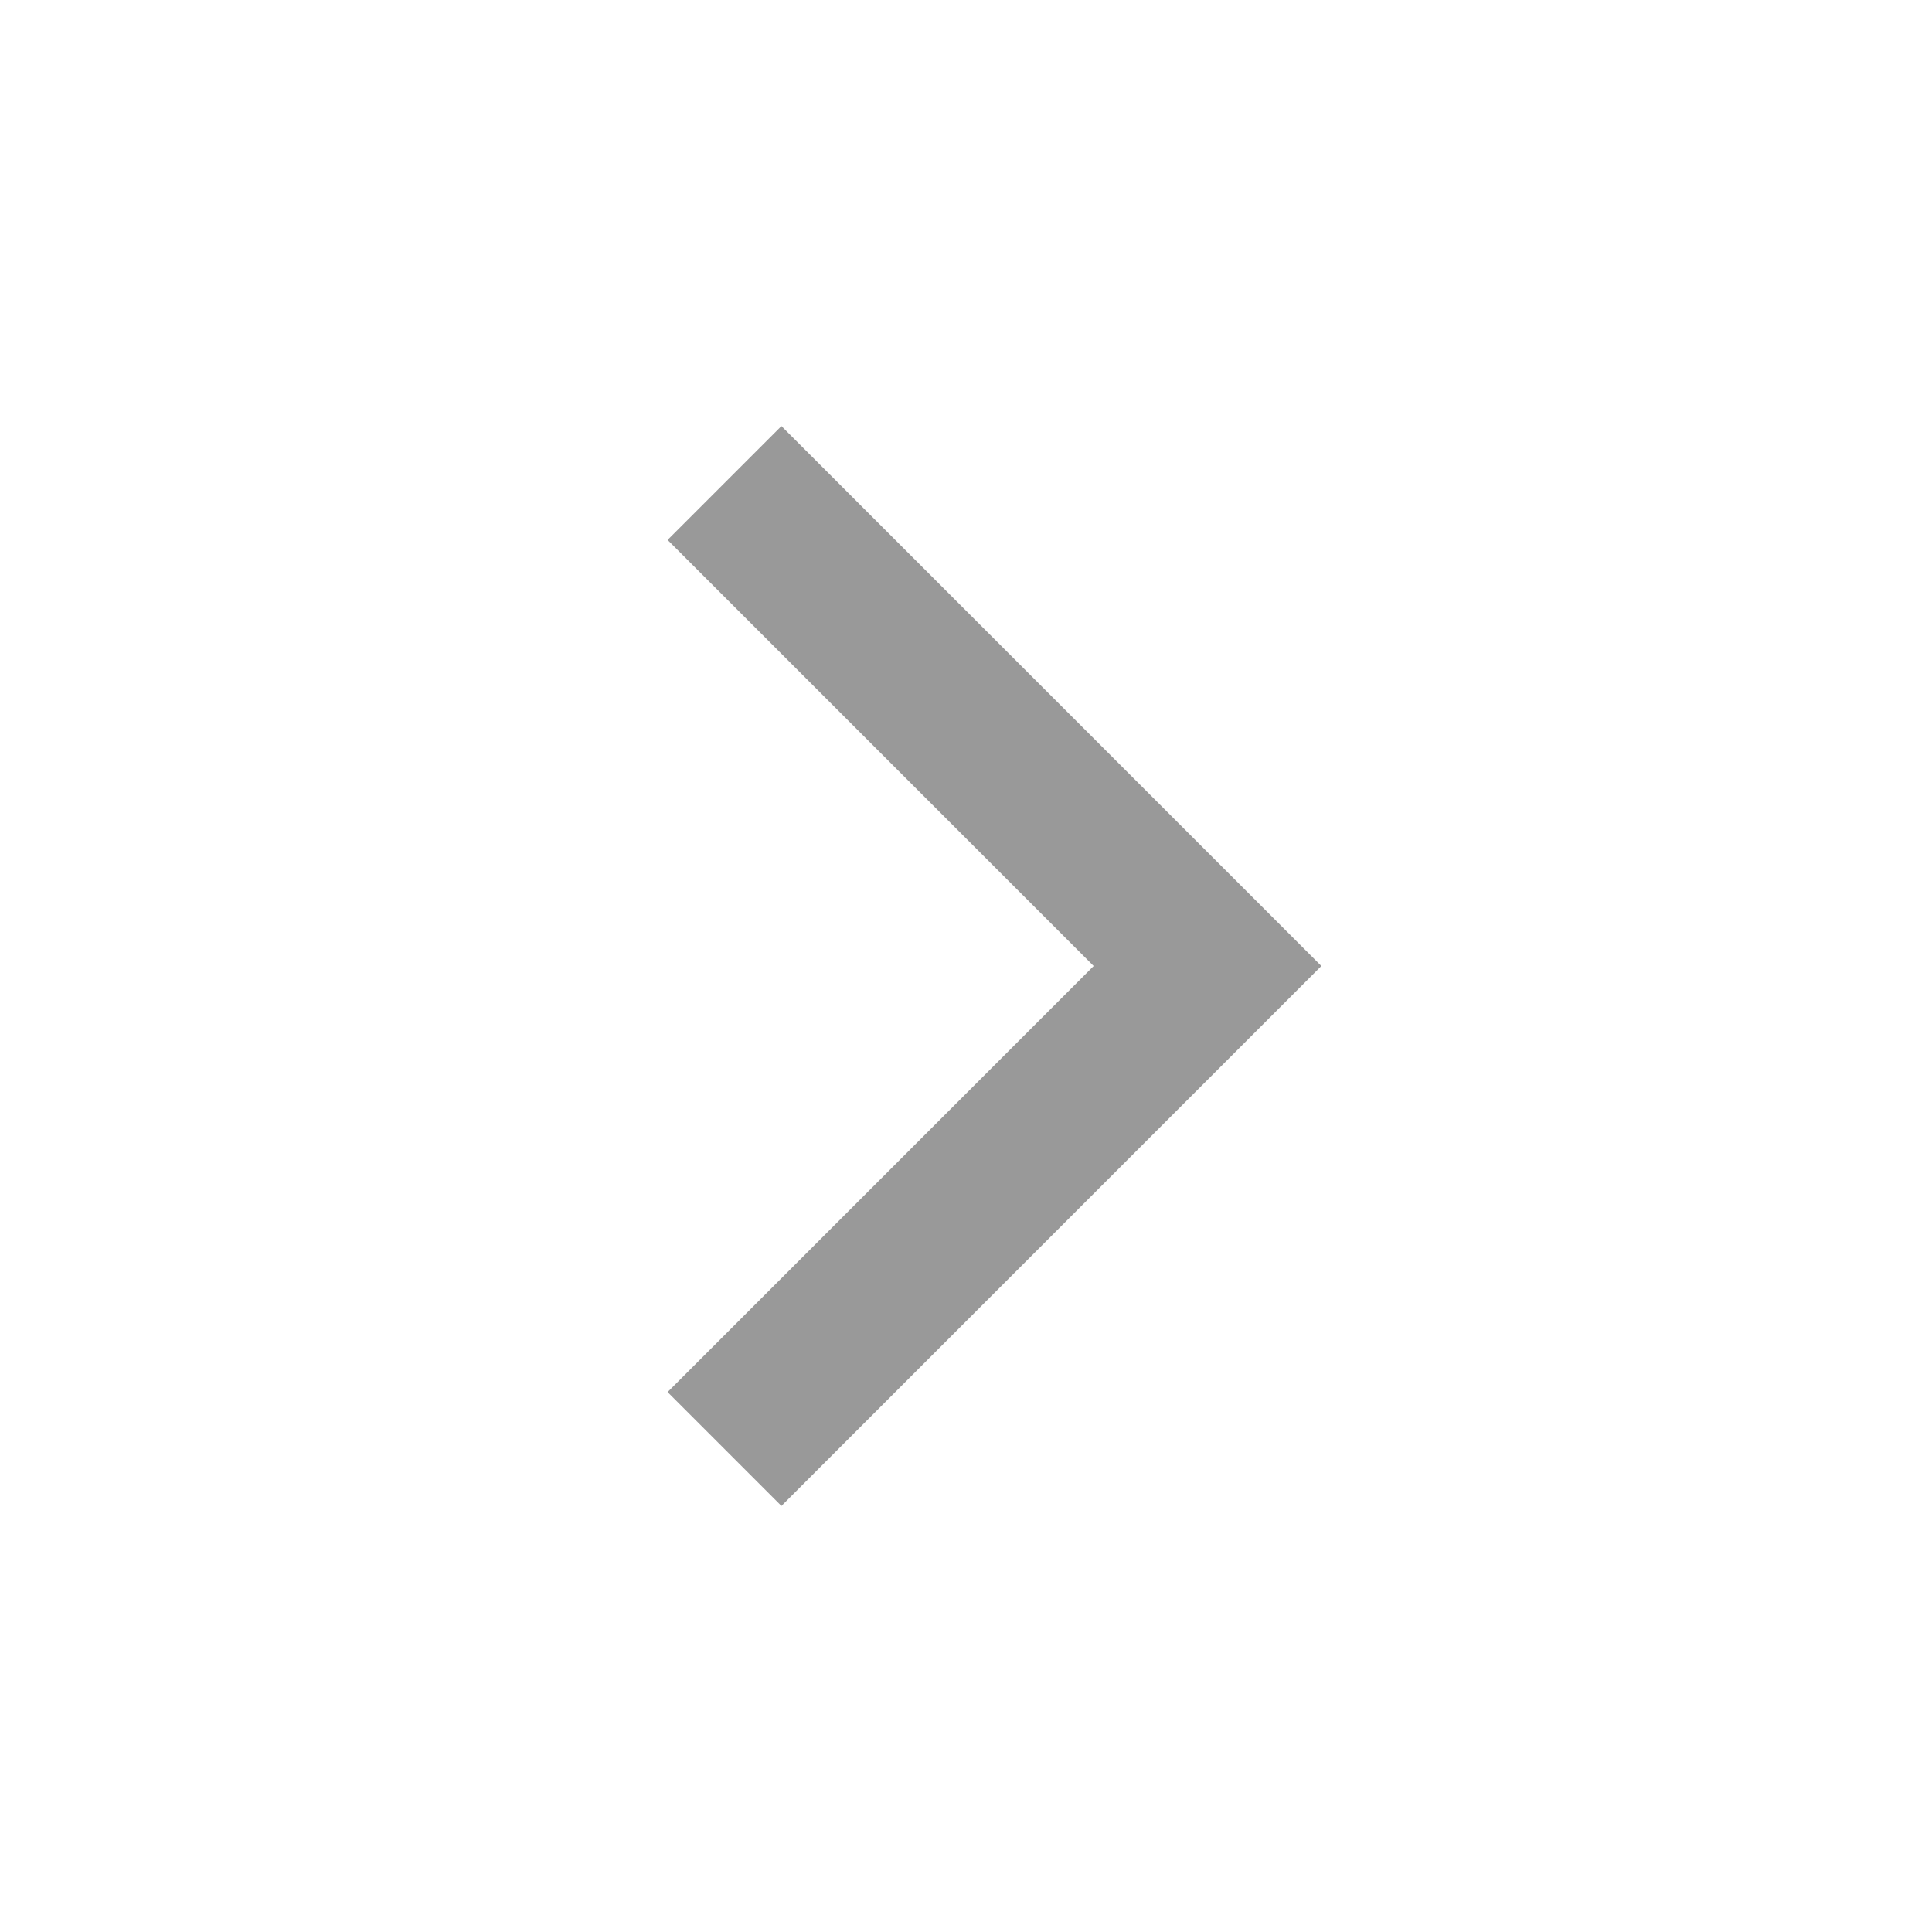
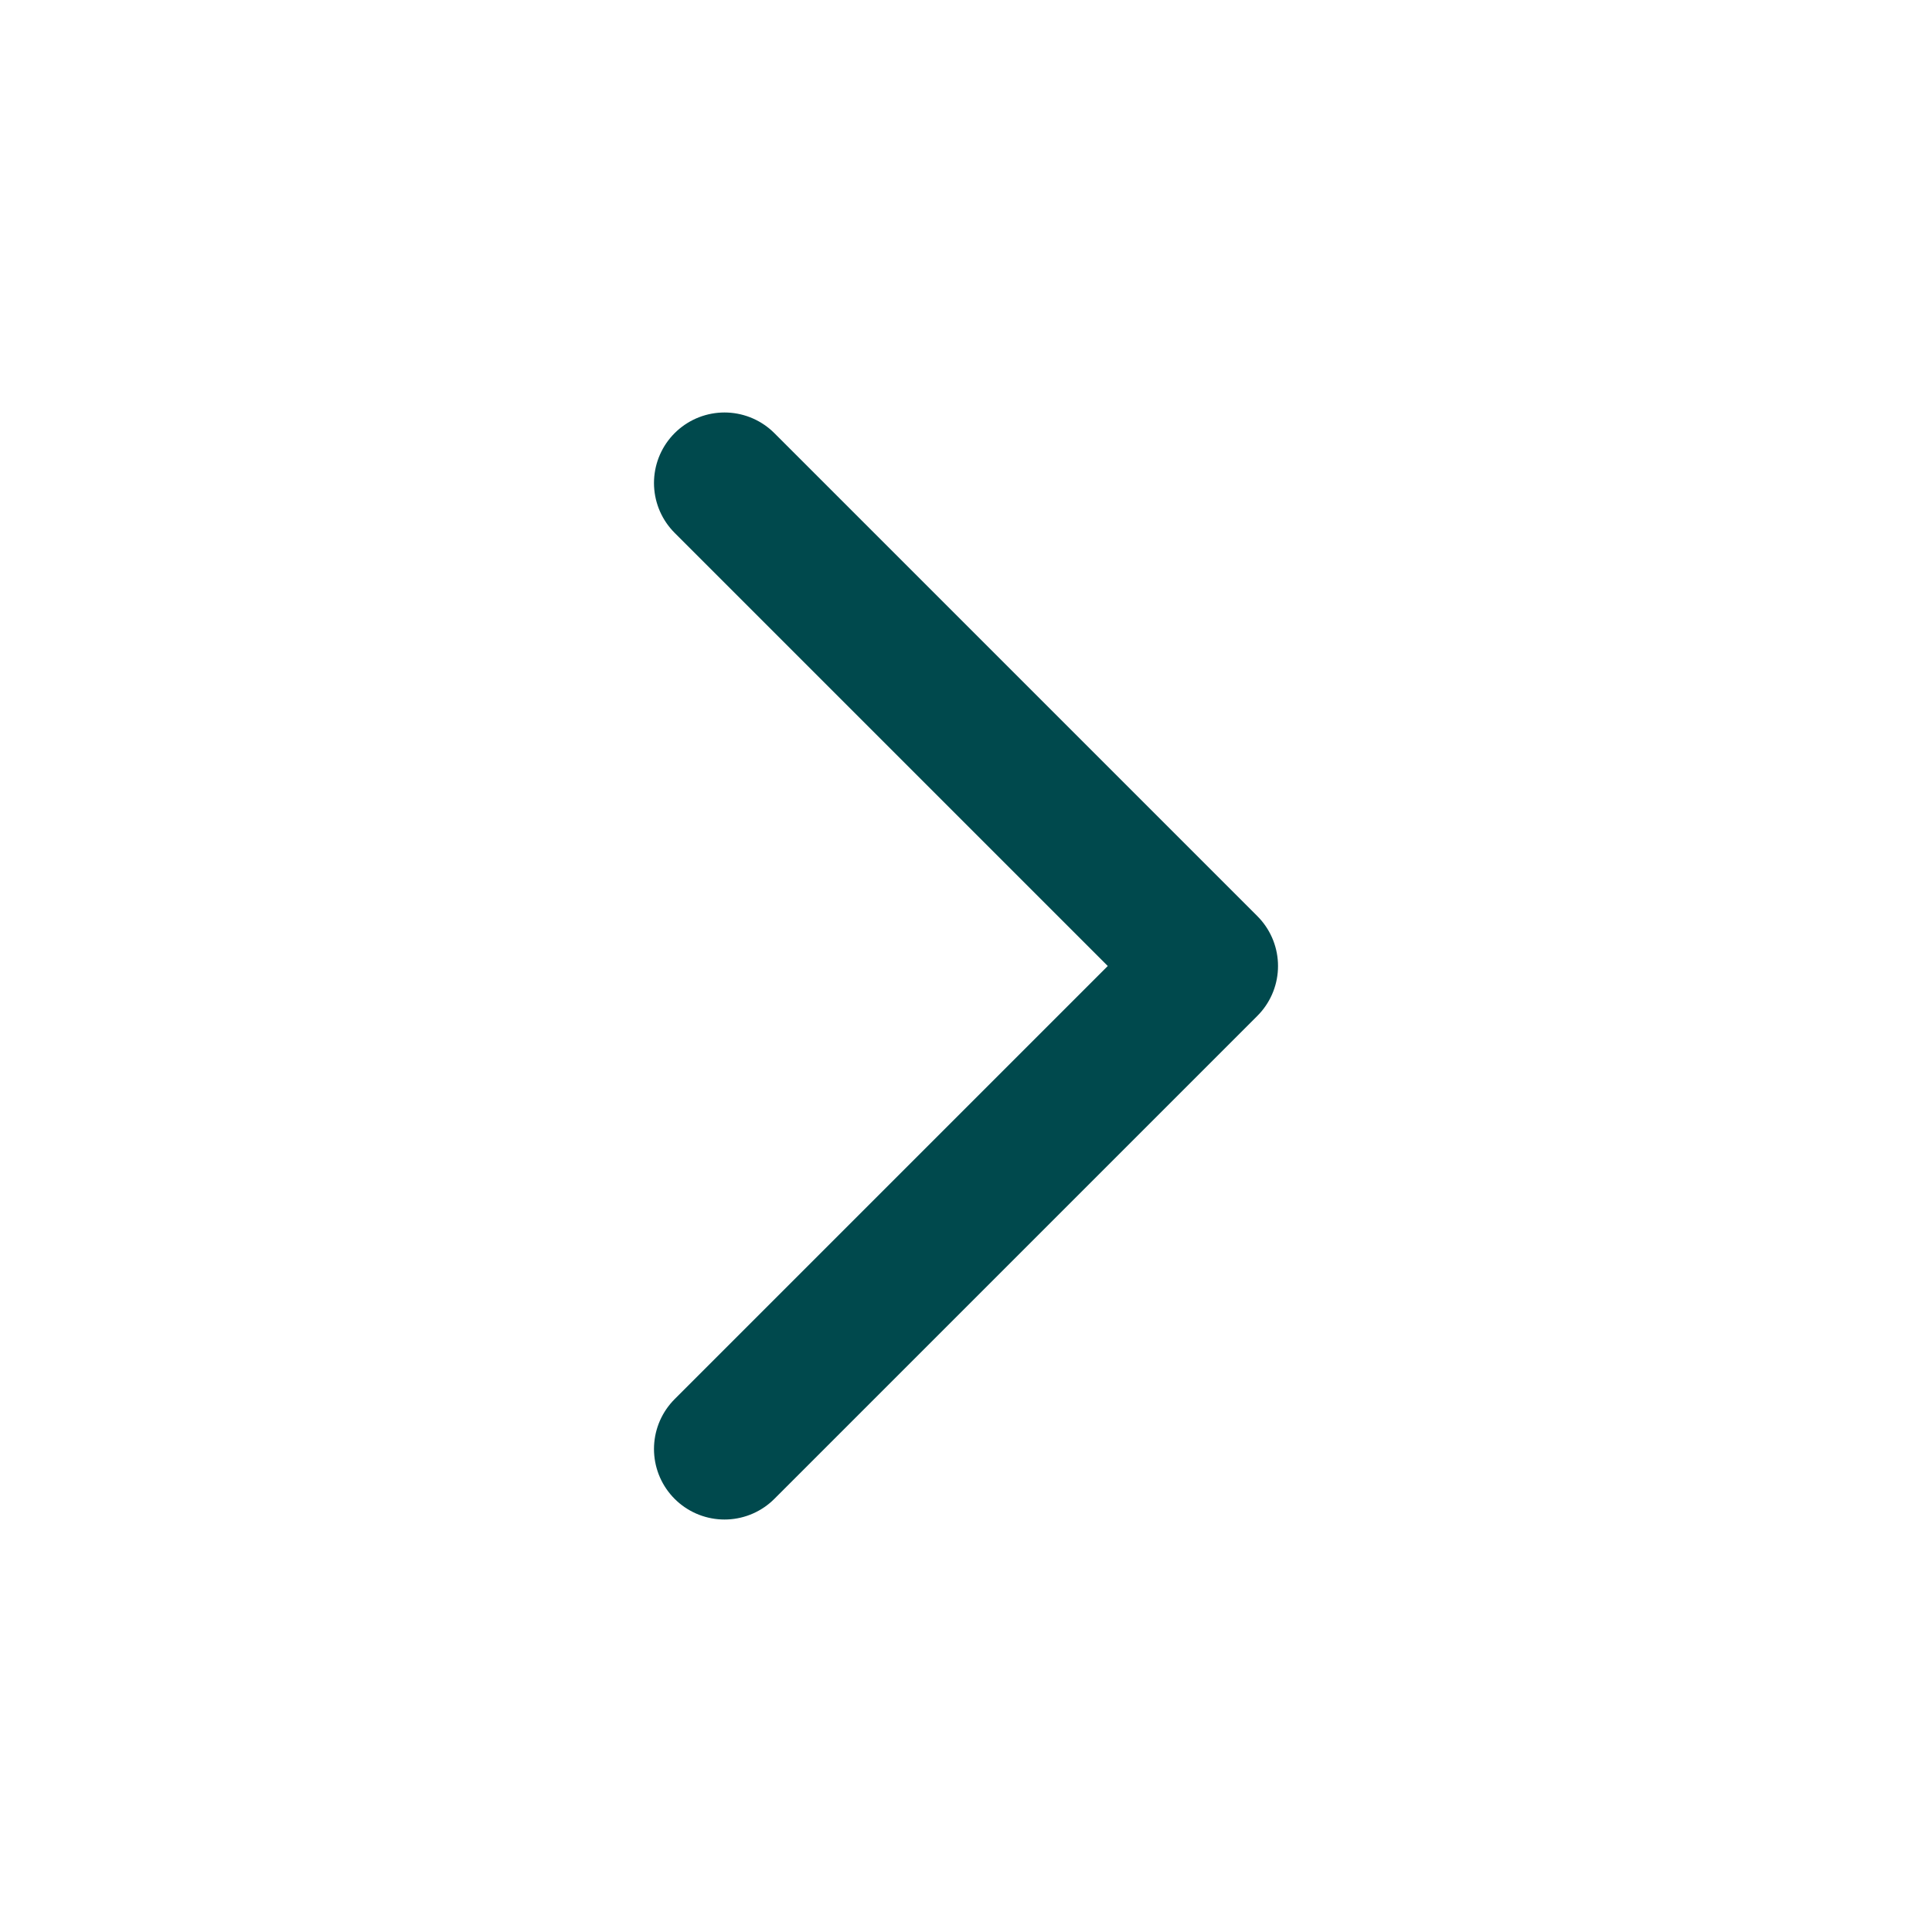
- <svg xmlns="http://www.w3.org/2000/svg" width="24" height="24" viewBox="0 0 24 24" fill="none" stroke="#999" stroke-width="2">
-   <polyline points="9 18 15 12 9 6" />
+ <svg xmlns="http://www.w3.org/2000/svg" width="800px" height="800px" viewBox="0 0 24.00 24.00" fill="none">
+   <g id="SVGRepo_bgCarrier" stroke-width="0" />
+   <g id="SVGRepo_tracerCarrier" stroke-linecap="round" stroke-linejoin="round" stroke="#CCCCCC" stroke-width="0.192" />
+   <g id="SVGRepo_iconCarrier">
+     <path d="M9 6L15 12L9 18" stroke="#00494D" stroke-width="1.752" stroke-linecap="round" stroke-linejoin="round" />
+   </g>
</svg>
